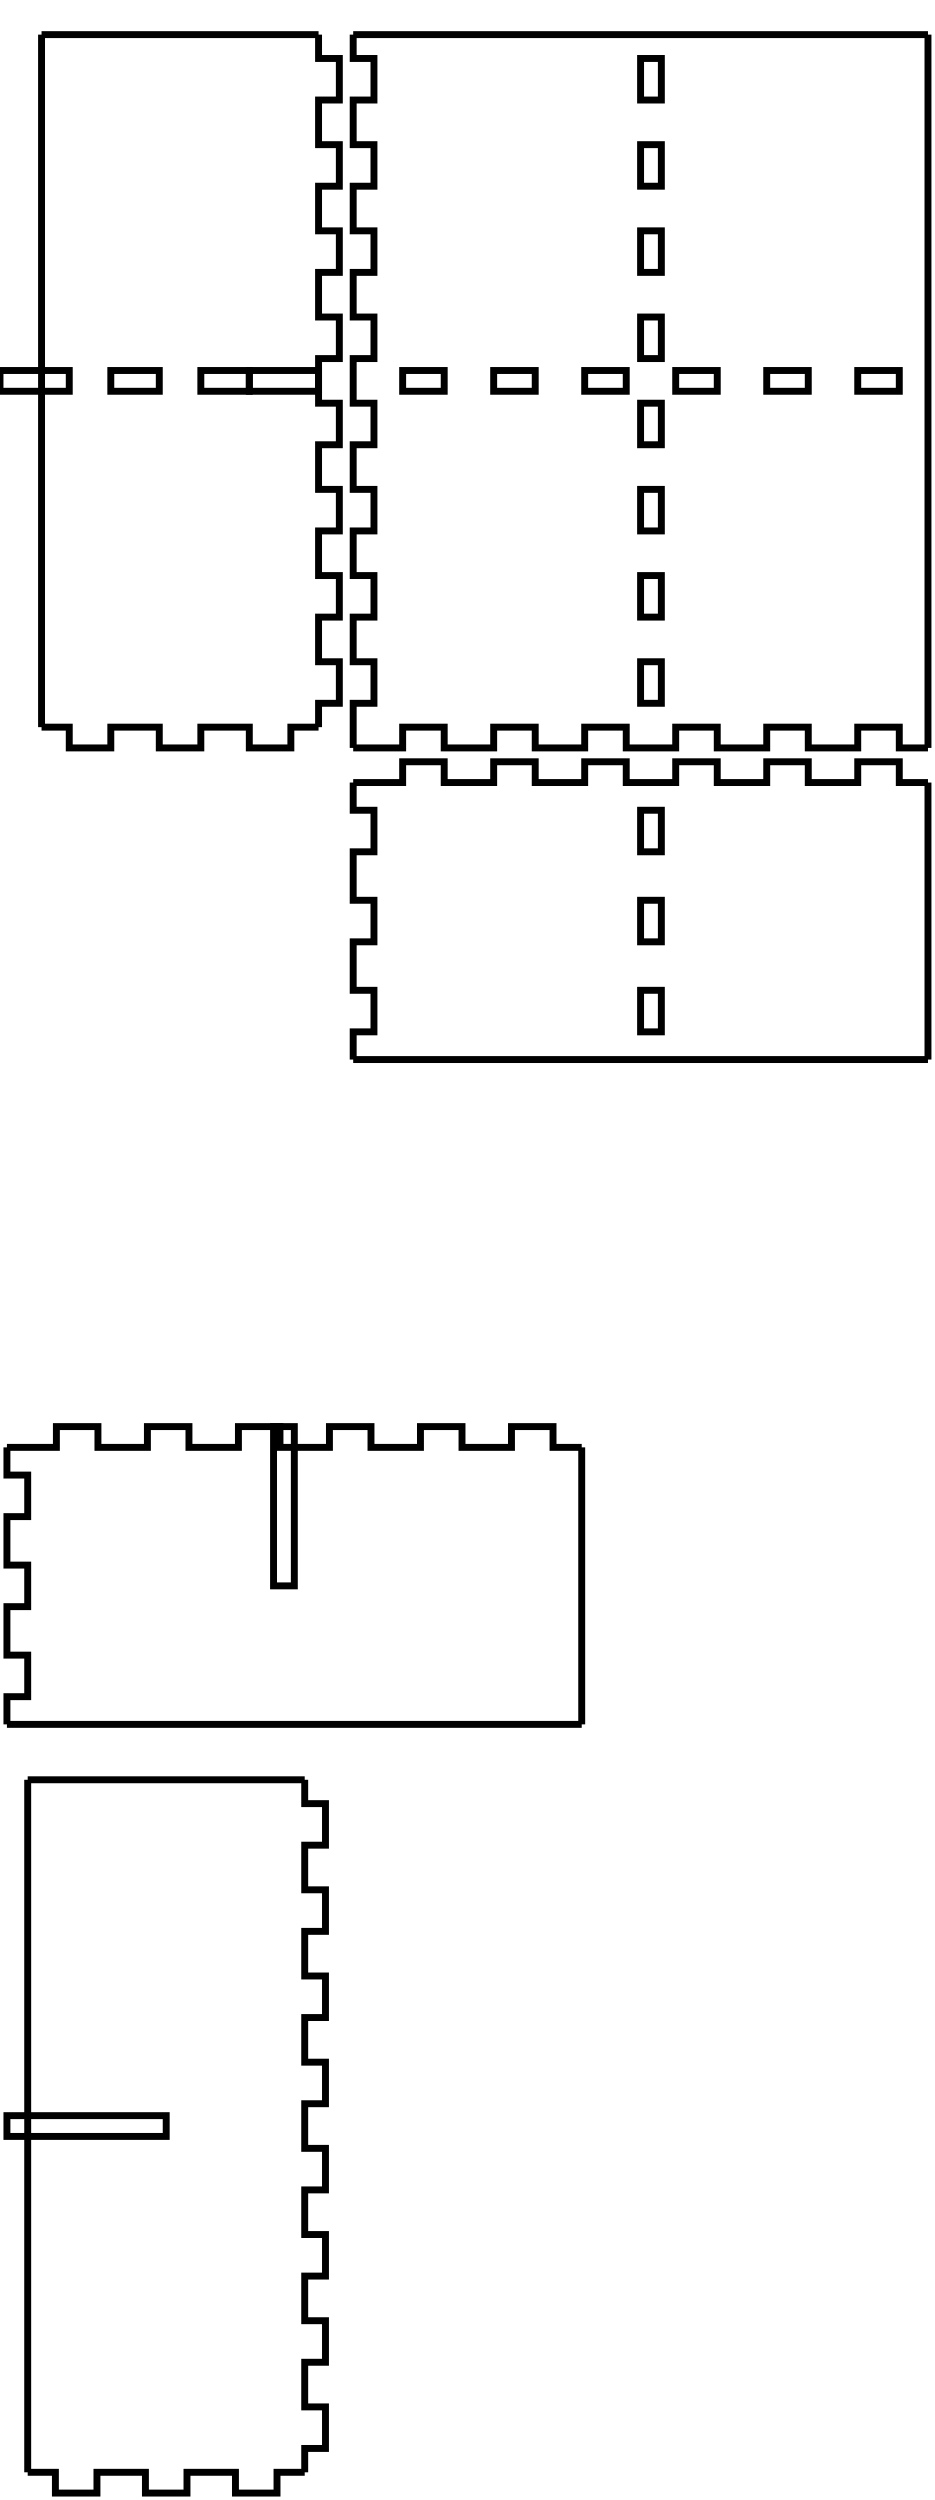
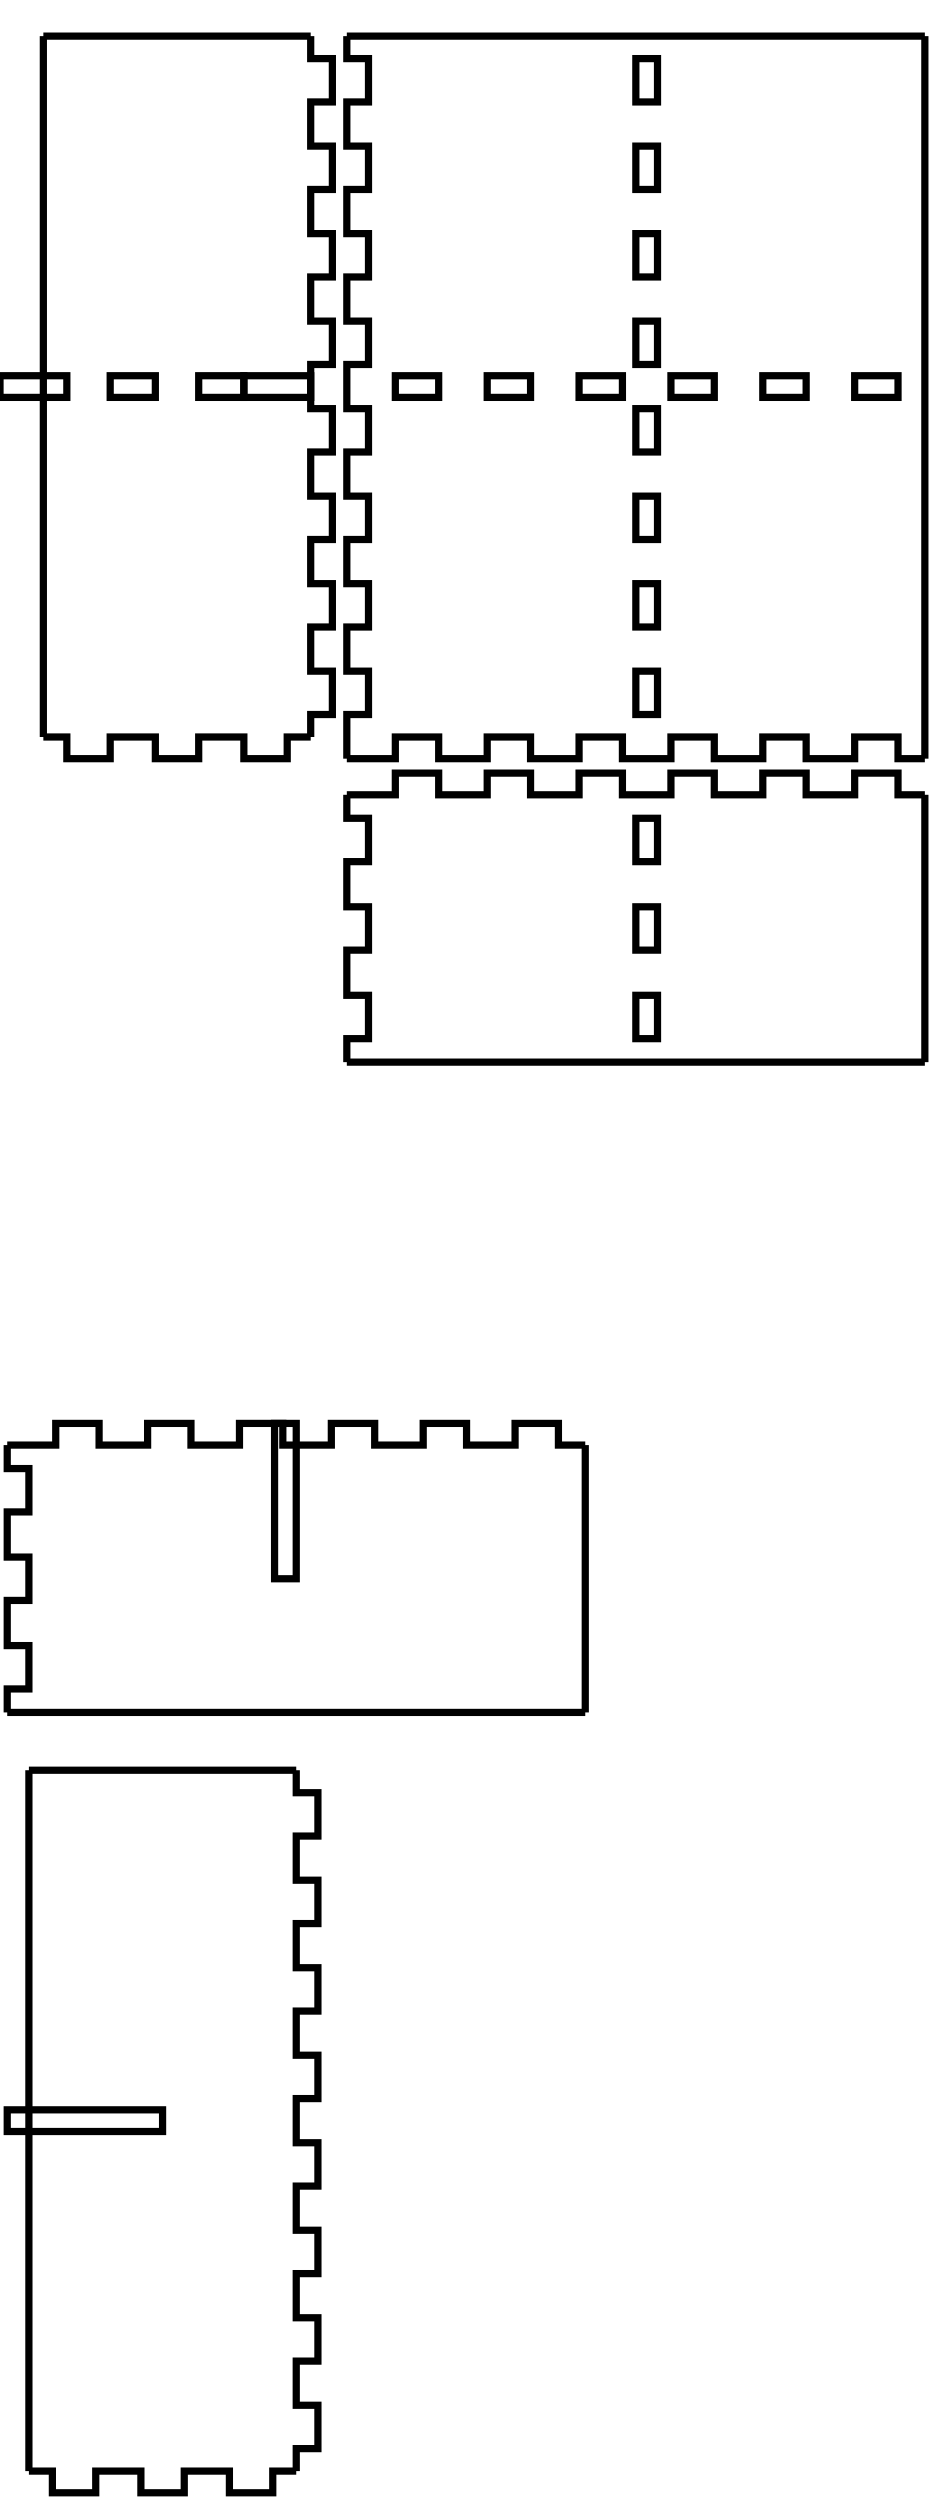
- <svg xmlns="http://www.w3.org/2000/svg" width="135mm" height="361mm" viewBox="-1 0 135 361" version="1.1" id="svg5">
+ <svg xmlns="http://www.w3.org/2000/svg" width="129mm" height="346mm" viewBox="-1 0 129 346" version="1.1" id="svg5">
  <defs id="defs2" />
  <g id="layer1">
    <g id="piece_001">
-       <path id="side_001" style="fill:none;stroke:#000000;stroke-width:1" d="M 50 113 L 57.143 113 L 57.143 110 L 63.143 110 L 63.143 113 L 70.286 113 L 70.286 110 L 76.286 110 L 76.286 113 L 83.429 113 L 83.429 110 L 89.429 110 L 89.429 113 L 96.571 113 L 96.571 110 L 102.571 110 L 102.571 113 L 109.714 113 L 109.714 110 L 115.714 110 L 115.714 113 L 122.857 113 L 122.857 110 L 128.857 110 L 128.857 113 L 133 113" />
-       <path id="side_002" style="fill:none;stroke:#000000;stroke-width:1" d="M 133 113 L 133 117 L 133 117 L 133 123 L 133 123 L 133 130 L 133 130 L 133 136 L 133 136 L 133 143 L 133 143 L 133 149 L 133 149 L 133 153" />
-       <path id="side_003" style="fill:none;stroke:#000000;stroke-width:1" d="M 133 153 L 128.857 153 L 128.857 153 L 122.857 153 L 122.857 153 L 115.714 153 L 115.714 153 L 109.714 153 L 109.714 153 L 102.571 153 L 102.571 153 L 96.571 153 L 96.571 153 L 89.429 153 L 89.429 153 L 83.429 153 L 83.429 153 L 76.286 153 L 76.286 153 L 70.286 153 L 70.286 153 L 63.143 153 L 63.143 153 L 57.143 153 L 57.143 153 L 50 153" />
-       <path id="side_004" style="fill:none;stroke:#000000;stroke-width:1" d="M 50 153 L 50 149 L 53 149 L 53 143 L 50 143 L 50 136 L 53 136 L 53 130 L 50 130 L 50 123 L 53 123 L 53 117 L 50 117 L 50 113" />
-       <path id="hole_001" style="fill:none;stroke:#000000;stroke-width:1" d="M 94.5 149 L 94.5 143 L 91.5 143 L 91.5 149 L 94.5 149 Z" />
-       <path id="hole_002" style="fill:none;stroke:#000000;stroke-width:1" d="M 94.5 136 L 94.5 130 L 91.5 130 L 91.5 136 L 94.5 136 Z" />
-       <path id="hole_003" style="fill:none;stroke:#000000;stroke-width:1" d="M 94.5 123 L 94.5 117 L 91.5 117 L 91.5 123 L 94.5 123 Z" />
+       <path id="side_001" style="fill:none;stroke:#000000;stroke-width:1" d="M 47 110 L 53.714 110 L 53.714 107 L 59.714 107 L 59.714 110 L 66.429 110 L 66.429 107 L 72.429 107 L 72.429 110 L 79.143 110 L 79.143 107 L 85.143 107 L 85.143 110 L 91.857 110 L 91.857 107 L 97.857 107 L 97.857 110 L 104.571 110 L 104.571 107 L 110.571 107 L 110.571 110 L 117.286 110 L 117.286 107 L 123.286 107 L 123.286 110 L 127 110" />
+       <path id="side_002" style="fill:none;stroke:#000000;stroke-width:1" d="M 127 110 L 127 113.25 L 127 113.25 L 127 119.25 L 127 119.25 L 127 125.5 L 127 125.5 L 127 131.5 L 127 131.5 L 127 137.75 L 127 137.75 L 127 143.75 L 127 143.75 L 127 147" />
+       <path id="side_003" style="fill:none;stroke:#000000;stroke-width:1" d="M 127 147 L 123.286 147 L 123.286 147 L 117.286 147 L 117.286 147 L 110.571 147 L 110.571 147 L 104.571 147 L 104.571 147 L 97.857 147 L 97.857 147 L 91.857 147 L 91.857 147 L 85.143 147 L 85.143 147 L 79.143 147 L 79.143 147 L 72.429 147 L 72.429 147 L 66.429 147 L 66.429 147 L 59.714 147 L 59.714 147 L 53.714 147 L 53.714 147 L 47 147" />
+       <path id="side_004" style="fill:none;stroke:#000000;stroke-width:1" d="M 47 147 L 47 143.75 L 50 143.75 L 50 137.75 L 47 137.75 L 47 131.5 L 50 131.5 L 50 125.5 L 47 125.5 L 47 119.25 L 50 119.25 L 50 113.25 L 47 113.25 L 47 110" />
+       <path id="hole_001" style="fill:none;stroke:#000000;stroke-width:1" d="M 90 143.75 L 90 137.75 L 87 137.75 L 87 143.75 L 90 143.75 Z" />
+       <path id="hole_002" style="fill:none;stroke:#000000;stroke-width:1" d="M 90 131.5 L 90 125.5 L 87 125.5 L 87 131.5 L 90 131.5 Z" />
+       <path id="hole_003" style="fill:none;stroke:#000000;stroke-width:1" d="M 90 119.25 L 90 113.25 L 87 113.25 L 87 119.25 L 90 119.25 Z" />
    </g>
    <g id="xdivider_001">
-       <path id="side_005" style="fill:none;stroke:#000000;stroke-width:1" d="M 0 209 L 7.143 209 L 7.143 206 L 13.143 206 L 13.143 209 L 20.286 209 L 20.286 206 L 26.286 206 L 26.286 209 L 33.429 209 L 33.429 206 L 39.429 206 L 39.429 209 L 46.571 209 L 46.571 206 L 52.571 206 L 52.571 209 L 59.714 209 L 59.714 206 L 65.714 206 L 65.714 209 L 72.857 209 L 72.857 206 L 78.857 206 L 78.857 209 L 83 209" />
-       <path id="side_006" style="fill:none;stroke:#000000;stroke-width:1" d="M 83 209 L 83 213 L 83 213 L 83 219 L 83 219 L 83 226 L 83 226 L 83 232 L 83 232 L 83 239 L 83 239 L 83 245 L 83 245 L 83 249" />
-       <path id="slot_001" style="fill:none;stroke:#000000;stroke-width:1" d="M 38.5 206 L 38.5 229 L 41.5 229 L 41.5 206 L 38.5 206 Z" />
-       <path id="side_007" style="fill:none;stroke:#000000;stroke-width:1" d="M 83 249 L 78.857 249 L 78.857 249 L 72.857 249 L 72.857 249 L 65.714 249 L 65.714 249 L 59.714 249 L 59.714 249 L 52.571 249 L 52.571 249 L 46.571 249 L 46.571 249 L 39.429 249 L 39.429 249 L 33.429 249 L 33.429 249 L 26.286 249 L 26.286 249 L 20.286 249 L 20.286 249 L 13.143 249 L 13.143 249 L 7.143 249 L 7.143 249 L 0 249" />
-       <path id="side_008" style="fill:none;stroke:#000000;stroke-width:1" d="M 0 249 L 0 245 L 3 245 L 3 239 L 0 239 L 0 232 L 3 232 L 3 226 L 0 226 L 0 219 L 3 219 L 3 213 L 0 213 L 0 209" />
+       <path id="side_005" style="fill:none;stroke:#000000;stroke-width:1" d="M 0 200 L 6.714 200 L 6.714 197 L 12.714 197 L 12.714 200 L 19.429 200 L 19.429 197 L 25.429 197 L 25.429 200 L 32.143 200 L 32.143 197 L 38.143 197 L 38.143 200 L 44.857 200 L 44.857 197 L 50.857 197 L 50.857 200 L 57.571 200 L 57.571 197 L 63.571 197 L 63.571 200 L 70.286 200 L 70.286 197 L 76.286 197 L 76.286 200 L 80 200" />
+       <path id="side_006" style="fill:none;stroke:#000000;stroke-width:1" d="M 80 200 L 80 203.25 L 80 203.25 L 80 209.25 L 80 209.25 L 80 215.5 L 80 215.5 L 80 221.5 L 80 221.5 L 80 227.75 L 80 227.75 L 80 233.75 L 80 233.75 L 80 237" />
+       <path id="slot_001" style="fill:none;stroke:#000000;stroke-width:1" d="M 37 197 L 37 218.5 L 40 218.5 L 40 197 L 37 197 Z" />
+       <path id="side_007" style="fill:none;stroke:#000000;stroke-width:1" d="M 80 237 L 76.286 237 L 76.286 237 L 70.286 237 L 70.286 237 L 63.571 237 L 63.571 237 L 57.571 237 L 57.571 237 L 50.857 237 L 50.857 237 L 44.857 237 L 44.857 237 L 38.143 237 L 38.143 237 L 32.143 237 L 32.143 237 L 25.429 237 L 25.429 237 L 19.429 237 L 19.429 237 L 12.714 237 L 12.714 237 L 6.714 237 L 6.714 237 L 0 237" />
+       <path id="side_008" style="fill:none;stroke:#000000;stroke-width:1" d="M 0 237 L 0 233.75 L 3 233.75 L 3 227.75 L 0 227.75 L 0 221.5 L 3 221.5 L 3 215.5 L 0 215.5 L 0 209.25 L 3 209.25 L 3 203.25 L 0 203.25 L 0 200" />
    </g>
    <g id="piece_002">
-       <path id="side_009" style="fill:none;stroke:#000000;stroke-width:1" d="M 5 5 L 9 5 L 9 5 L 15 5 L 15 5 L 22 5 L 22 5 L 28 5 L 28 5 L 35 5 L 35 5 L 41 5 L 41 5 L 45 5" />
-       <path id="side_010" style="fill:none;stroke:#000000;stroke-width:1" d="M 45 5 L 45 8.444 L 48 8.444 L 48 14.444 L 45 14.444 L 45 20.889 L 48 20.889 L 48 26.889 L 45 26.889 L 45 33.333 L 48 33.333 L 48 39.333 L 45 39.333 L 45 45.778 L 48 45.778 L 48 51.778 L 45 51.778 L 45 58.222 L 48 58.222 L 48 64.222 L 45 64.222 L 45 70.667 L 48 70.667 L 48 76.667 L 45 76.667 L 45 83.111 L 48 83.111 L 48 89.111 L 45 89.111 L 45 95.556 L 48 95.556 L 48 101.556 L 45 101.556 L 45 105" />
-       <path id="side_011" style="fill:none;stroke:#000000;stroke-width:1" d="M 45 105 L 41 105 L 41 108 L 35 108 L 35 105 L 28 105 L 28 108 L 22 108 L 22 105 L 15 105 L 15 108 L 9 108 L 9 105 L 5 105" />
-       <path id="hole_004" style="fill:none;stroke:#000000;stroke-width:1" d="M 45 53.5 L 35 53.5 L 35 56.5 L 45 56.5 L 45 53.5 Z" />
-       <path id="hole_005" style="fill:none;stroke:#000000;stroke-width:1" d="M 35 53.5 L 28 53.5 L 28 56.5 L 35 56.5 L 35 53.5 Z" />
-       <path id="hole_006" style="fill:none;stroke:#000000;stroke-width:1" d="M 22 53.5 L 15 53.5 L 15 56.5 L 22 56.5 L 22 53.5 Z" />
-       <path id="hole_007" style="fill:none;stroke:#000000;stroke-width:1" d="M 9 53.5 L -1 53.5 L -1 56.5 L 9 56.5 L 9 53.5 Z" />
-       <path id="side_012" style="fill:none;stroke:#000000;stroke-width:1" d="M 5 105 L 5 101.556 L 5 101.556 L 5 95.556 L 5 95.556 L 5 89.111 L 5 89.111 L 5 83.111 L 5 83.111 L 5 76.667 L 5 76.667 L 5 70.667 L 5 70.667 L 5 64.222 L 5 64.222 L 5 58.222 L 5 58.222 L 5 51.778 L 5 51.778 L 5 45.778 L 5 45.778 L 5 39.333 L 5 39.333 L 5 33.333 L 5 33.333 L 5 26.889 L 5 26.889 L 5 20.889 L 5 20.889 L 5 14.444 L 5 14.444 L 5 8.444 L 5 8.444 L 5 5" />
+       <path id="side_009" style="fill:none;stroke:#000000;stroke-width:1" d="M 5 5 L 8.25 5 L 8.25 5 L 14.25 5 L 14.25 5 L 20.5 5 L 20.5 5 L 26.5 5 L 26.5 5 L 32.75 5 L 32.75 5 L 38.75 5 L 38.75 5 L 42 5" />
+       <path id="side_010" style="fill:none;stroke:#000000;stroke-width:1" d="M 42 5 L 42 8.111 L 45 8.111 L 45 14.111 L 42 14.111 L 42 20.222 L 45 20.222 L 45 26.222 L 42 26.222 L 42 32.333 L 45 32.333 L 45 38.333 L 42 38.333 L 42 44.444 L 45 44.444 L 45 50.444 L 42 50.444 L 42 56.556 L 45 56.556 L 45 62.556 L 42 62.556 L 42 68.667 L 45 68.667 L 45 74.667 L 42 74.667 L 42 80.778 L 45 80.778 L 45 86.778 L 42 86.778 L 42 92.889 L 45 92.889 L 45 98.889 L 42 98.889 L 42 102" />
+       <path id="side_011" style="fill:none;stroke:#000000;stroke-width:1" d="M 42 102 L 38.75 102 L 38.75 105 L 32.75 105 L 32.75 102 L 26.5 102 L 26.5 105 L 20.5 105 L 20.5 102 L 14.25 102 L 14.25 105 L 8.25 105 L 8.25 102 L 5 102" />
+       <path id="hole_004" style="fill:none;stroke:#000000;stroke-width:1" d="M 42 52 L 32.75 52 L 32.75 55 L 42 55 L 42 52 Z" />
+       <path id="hole_005" style="fill:none;stroke:#000000;stroke-width:1" d="M 32.75 52 L 26.5 52 L 26.5 55 L 32.75 55 L 32.75 52 Z" />
+       <path id="hole_006" style="fill:none;stroke:#000000;stroke-width:1" d="M 20.5 52 L 14.25 52 L 14.25 55 L 20.5 55 L 20.5 52 Z" />
+       <path id="hole_007" style="fill:none;stroke:#000000;stroke-width:1" d="M 8.25 52 L -1 52 L -1 55 L 8.25 55 L 8.25 52 Z" />
+       <path id="side_012" style="fill:none;stroke:#000000;stroke-width:1" d="M 5 102 L 5 98.889 L 5 98.889 L 5 92.889 L 5 92.889 L 5 86.778 L 5 86.778 L 5 80.778 L 5 80.778 L 5 74.667 L 5 74.667 L 5 68.667 L 5 68.667 L 5 62.556 L 5 62.556 L 5 56.556 L 5 56.556 L 5 50.444 L 5 50.444 L 5 44.444 L 5 44.444 L 5 38.333 L 5 38.333 L 5 32.333 L 5 32.333 L 5 26.222 L 5 26.222 L 5 20.222 L 5 20.222 L 5 14.111 L 5 14.111 L 5 8.111 L 5 8.111 L 5 5" />
    </g>
    <g id="ydivider_001">
-       <path id="side_013" style="fill:none;stroke:#000000;stroke-width:1" d="M 3 257 L 7 257 L 7 257 L 13 257 L 13 257 L 20 257 L 20 257 L 26 257 L 26 257 L 33 257 L 33 257 L 39 257 L 39 257 L 43 257" />
-       <path id="slot_002" style="fill:none;stroke:#000000;stroke-width:1" d="M 0 305.5 L 23 305.5 L 23 308.5 L 0 308.5 L 0 305.5 Z" />
-       <path id="side_014" style="fill:none;stroke:#000000;stroke-width:1" d="M 43 257 L 43 260.444 L 46 260.444 L 46 266.444 L 43 266.444 L 43 272.889 L 46 272.889 L 46 278.889 L 43 278.889 L 43 285.333 L 46 285.333 L 46 291.333 L 43 291.333 L 43 297.778 L 46 297.778 L 46 303.778 L 43 303.778 L 43 310.222 L 46 310.222 L 46 316.222 L 43 316.222 L 43 322.667 L 46 322.667 L 46 328.667 L 43 328.667 L 43 335.111 L 46 335.111 L 46 341.111 L 43 341.111 L 43 347.556 L 46 347.556 L 46 353.556 L 43 353.556 L 43 357" />
-       <path id="side_015" style="fill:none;stroke:#000000;stroke-width:1" d="M 43 357 L 39 357 L 39 360 L 33 360 L 33 357 L 26 357 L 26 360 L 20 360 L 20 357 L 13 357 L 13 360 L 7 360 L 7 357 L 3 357" />
-       <path id="side_016" style="fill:none;stroke:#000000;stroke-width:1" d="M 3 357 L 3 353.556 L 3 353.556 L 3 347.556 L 3 347.556 L 3 341.111 L 3 341.111 L 3 335.111 L 3 335.111 L 3 328.667 L 3 328.667 L 3 322.667 L 3 322.667 L 3 316.222 L 3 316.222 L 3 310.222 L 3 310.222 L 3 303.778 L 3 303.778 L 3 297.778 L 3 297.778 L 3 291.333 L 3 291.333 L 3 285.333 L 3 285.333 L 3 278.889 L 3 278.889 L 3 272.889 L 3 272.889 L 3 266.444 L 3 266.444 L 3 260.444 L 3 260.444 L 3 257" />
+       <path id="side_013" style="fill:none;stroke:#000000;stroke-width:1" d="M 3 245 L 6.25 245 L 6.25 245 L 12.25 245 L 12.25 245 L 18.5 245 L 18.5 245 L 24.5 245 L 24.5 245 L 30.75 245 L 30.75 245 L 36.75 245 L 36.75 245 L 40 245" />
+       <path id="slot_002" style="fill:none;stroke:#000000;stroke-width:1" d="M 0 292 L 21.5 292 L 21.5 295 L 0 295 L 0 292 Z" />
+       <path id="side_014" style="fill:none;stroke:#000000;stroke-width:1" d="M 40 245 L 40 248.111 L 43 248.111 L 43 254.111 L 40 254.111 L 40 260.222 L 43 260.222 L 43 266.222 L 40 266.222 L 40 272.333 L 43 272.333 L 43 278.333 L 40 278.333 L 40 284.444 L 43 284.444 L 43 290.444 L 40 290.444 L 40 296.556 L 43 296.556 L 43 302.556 L 40 302.556 L 40 308.667 L 43 308.667 L 43 314.667 L 40 314.667 L 40 320.778 L 43 320.778 L 43 326.778 L 40 326.778 L 40 332.889 L 43 332.889 L 43 338.889 L 40 338.889 L 40 342" />
+       <path id="side_015" style="fill:none;stroke:#000000;stroke-width:1" d="M 40 342 L 36.75 342 L 36.75 345 L 30.75 345 L 30.75 342 L 24.5 342 L 24.5 345 L 18.5 345 L 18.5 342 L 12.25 342 L 12.25 345 L 6.25 345 L 6.25 342 L 3 342" />
+       <path id="side_016" style="fill:none;stroke:#000000;stroke-width:1" d="M 3 342 L 3 338.889 L 3 338.889 L 3 332.889 L 3 332.889 L 3 326.778 L 3 326.778 L 3 320.778 L 3 320.778 L 3 314.667 L 3 314.667 L 3 308.667 L 3 308.667 L 3 302.556 L 3 302.556 L 3 296.556 L 3 296.556 L 3 290.444 L 3 290.444 L 3 284.444 L 3 284.444 L 3 278.333 L 3 278.333 L 3 272.333 L 3 272.333 L 3 266.222 L 3 266.222 L 3 260.222 L 3 260.222 L 3 254.111 L 3 254.111 L 3 248.111 L 3 248.111 L 3 245" />
    </g>
    <g id="piece_003">
-       <path id="side_017" style="fill:none;stroke:#000000;stroke-width:1" d="M 50 5 L 57.143 5 L 57.143 5 L 63.143 5 L 63.143 5 L 70.286 5 L 70.286 5 L 76.286 5 L 76.286 5 L 83.429 5 L 83.429 5 L 89.429 5 L 89.429 5 L 96.571 5 L 96.571 5 L 102.571 5 L 102.571 5 L 109.714 5 L 109.714 5 L 115.714 5 L 115.714 5 L 122.857 5 L 122.857 5 L 128.857 5 L 128.857 5 L 133 5" />
-       <path id="side_018" style="fill:none;stroke:#000000;stroke-width:1" d="M 133 5 L 133 8.444 L 133 8.444 L 133 14.444 L 133 14.444 L 133 20.889 L 133 20.889 L 133 26.889 L 133 26.889 L 133 33.333 L 133 33.333 L 133 39.333 L 133 39.333 L 133 45.778 L 133 45.778 L 133 51.778 L 133 51.778 L 133 58.222 L 133 58.222 L 133 64.222 L 133 64.222 L 133 70.667 L 133 70.667 L 133 76.667 L 133 76.667 L 133 83.111 L 133 83.111 L 133 89.111 L 133 89.111 L 133 95.556 L 133 95.556 L 133 101.556 L 133 101.556 L 133 108" />
-       <path id="side_019" style="fill:none;stroke:#000000;stroke-width:1" d="M 133 108 L 128.857 108 L 128.857 105 L 122.857 105 L 122.857 108 L 115.714 108 L 115.714 105 L 109.714 105 L 109.714 108 L 102.571 108 L 102.571 105 L 96.571 105 L 96.571 108 L 89.429 108 L 89.429 105 L 83.429 105 L 83.429 108 L 76.286 108 L 76.286 105 L 70.286 105 L 70.286 108 L 63.143 108 L 63.143 105 L 57.143 105 L 57.143 108 L 50 108" />
-       <path id="hole_008" style="fill:none;stroke:#000000;stroke-width:1" d="M 128.857 53.5 L 122.857 53.5 L 122.857 56.5 L 128.857 56.5 L 128.857 53.5 Z" />
-       <path id="hole_009" style="fill:none;stroke:#000000;stroke-width:1" d="M 115.714 53.5 L 109.714 53.5 L 109.714 56.5 L 115.714 56.5 L 115.714 53.5 Z" />
-       <path id="hole_010" style="fill:none;stroke:#000000;stroke-width:1" d="M 102.571 53.5 L 96.571 53.5 L 96.571 56.5 L 102.571 56.5 L 102.571 53.5 Z" />
-       <path id="hole_011" style="fill:none;stroke:#000000;stroke-width:1" d="M 89.429 53.5 L 83.429 53.5 L 83.429 56.5 L 89.429 56.5 L 89.429 53.5 Z" />
-       <path id="hole_012" style="fill:none;stroke:#000000;stroke-width:1" d="M 76.286 53.5 L 70.286 53.5 L 70.286 56.5 L 76.286 56.5 L 76.286 53.5 Z" />
-       <path id="hole_013" style="fill:none;stroke:#000000;stroke-width:1" d="M 63.143 53.5 L 57.143 53.5 L 57.143 56.5 L 63.143 56.5 L 63.143 53.5 Z" />
-       <path id="side_020" style="fill:none;stroke:#000000;stroke-width:1" d="M 50 108 L 50 101.556 L 53 101.556 L 53 95.556 L 50 95.556 L 50 89.111 L 53 89.111 L 53 83.111 L 50 83.111 L 50 76.667 L 53 76.667 L 53 70.667 L 50 70.667 L 50 64.222 L 53 64.222 L 53 58.222 L 50 58.222 L 50 51.778 L 53 51.778 L 53 45.778 L 50 45.778 L 50 39.333 L 53 39.333 L 53 33.333 L 50 33.333 L 50 26.889 L 53 26.889 L 53 20.889 L 50 20.889 L 50 14.444 L 53 14.444 L 53 8.444 L 50 8.444 L 50 5" />
-       <path id="hole_014" style="fill:none;stroke:#000000;stroke-width:1" d="M 94.5 101.556 L 94.5 95.556 L 91.5 95.556 L 91.5 101.556 L 94.5 101.556 Z" />
-       <path id="hole_015" style="fill:none;stroke:#000000;stroke-width:1" d="M 94.5 89.111 L 94.5 83.111 L 91.5 83.111 L 91.5 89.111 L 94.5 89.111 Z" />
-       <path id="hole_016" style="fill:none;stroke:#000000;stroke-width:1" d="M 94.5 76.667 L 94.5 70.667 L 91.5 70.667 L 91.5 76.667 L 94.5 76.667 Z" />
-       <path id="hole_017" style="fill:none;stroke:#000000;stroke-width:1" d="M 94.5 64.222 L 94.5 58.222 L 91.5 58.222 L 91.5 64.222 L 94.5 64.222 Z" />
-       <path id="hole_018" style="fill:none;stroke:#000000;stroke-width:1" d="M 94.5 51.778 L 94.5 45.778 L 91.5 45.778 L 91.5 51.778 L 94.5 51.778 Z" />
-       <path id="hole_019" style="fill:none;stroke:#000000;stroke-width:1" d="M 94.5 39.333 L 94.5 33.333 L 91.5 33.333 L 91.5 39.333 L 94.5 39.333 Z" />
-       <path id="hole_020" style="fill:none;stroke:#000000;stroke-width:1" d="M 94.5 26.889 L 94.5 20.889 L 91.5 20.889 L 91.5 26.889 L 94.5 26.889 Z" />
-       <path id="hole_021" style="fill:none;stroke:#000000;stroke-width:1" d="M 94.5 14.444 L 94.5 8.444 L 91.5 8.444 L 91.5 14.444 L 94.5 14.444 Z" />
+       <path id="side_017" style="fill:none;stroke:#000000;stroke-width:1" d="M 47 5 L 53.714 5 L 53.714 5 L 59.714 5 L 59.714 5 L 66.429 5 L 66.429 5 L 72.429 5 L 72.429 5 L 79.143 5 L 79.143 5 L 85.143 5 L 85.143 5 L 91.857 5 L 91.857 5 L 97.857 5 L 97.857 5 L 104.571 5 L 104.571 5 L 110.571 5 L 110.571 5 L 117.286 5 L 117.286 5 L 123.286 5 L 123.286 5 L 127 5" />
+       <path id="side_018" style="fill:none;stroke:#000000;stroke-width:1" d="M 127 5 L 127 8.111 L 127 8.111 L 127 14.111 L 127 14.111 L 127 20.222 L 127 20.222 L 127 26.222 L 127 26.222 L 127 32.333 L 127 32.333 L 127 38.333 L 127 38.333 L 127 44.444 L 127 44.444 L 127 50.444 L 127 50.444 L 127 56.556 L 127 56.556 L 127 62.556 L 127 62.556 L 127 68.667 L 127 68.667 L 127 74.667 L 127 74.667 L 127 80.778 L 127 80.778 L 127 86.778 L 127 86.778 L 127 92.889 L 127 92.889 L 127 98.889 L 127 98.889 L 127 105" />
+       <path id="side_019" style="fill:none;stroke:#000000;stroke-width:1" d="M 127 105 L 123.286 105 L 123.286 102 L 117.286 102 L 117.286 105 L 110.571 105 L 110.571 102 L 104.571 102 L 104.571 105 L 97.857 105 L 97.857 102 L 91.857 102 L 91.857 105 L 85.143 105 L 85.143 102 L 79.143 102 L 79.143 105 L 72.429 105 L 72.429 102 L 66.429 102 L 66.429 105 L 59.714 105 L 59.714 102 L 53.714 102 L 53.714 105 L 47 105" />
+       <path id="hole_008" style="fill:none;stroke:#000000;stroke-width:1" d="M 123.286 52 L 117.286 52 L 117.286 55 L 123.286 55 L 123.286 52 Z" />
+       <path id="hole_009" style="fill:none;stroke:#000000;stroke-width:1" d="M 110.571 52 L 104.571 52 L 104.571 55 L 110.571 55 L 110.571 52 Z" />
+       <path id="hole_010" style="fill:none;stroke:#000000;stroke-width:1" d="M 97.857 52 L 91.857 52 L 91.857 55 L 97.857 55 L 97.857 52 Z" />
+       <path id="hole_011" style="fill:none;stroke:#000000;stroke-width:1" d="M 85.143 52 L 79.143 52 L 79.143 55 L 85.143 55 L 85.143 52 Z" />
+       <path id="hole_012" style="fill:none;stroke:#000000;stroke-width:1" d="M 72.429 52 L 66.429 52 L 66.429 55 L 72.429 55 L 72.429 52 Z" />
+       <path id="hole_013" style="fill:none;stroke:#000000;stroke-width:1" d="M 59.714 52 L 53.714 52 L 53.714 55 L 59.714 55 L 59.714 52 Z" />
+       <path id="side_020" style="fill:none;stroke:#000000;stroke-width:1" d="M 47 105 L 47 98.889 L 50 98.889 L 50 92.889 L 47 92.889 L 47 86.778 L 50 86.778 L 50 80.778 L 47 80.778 L 47 74.667 L 50 74.667 L 50 68.667 L 47 68.667 L 47 62.556 L 50 62.556 L 50 56.556 L 47 56.556 L 47 50.444 L 50 50.444 L 50 44.444 L 47 44.444 L 47 38.333 L 50 38.333 L 50 32.333 L 47 32.333 L 47 26.222 L 50 26.222 L 50 20.222 L 47 20.222 L 47 14.111 L 50 14.111 L 50 8.111 L 47 8.111 L 47 5" />
+       <path id="hole_014" style="fill:none;stroke:#000000;stroke-width:1" d="M 90 98.889 L 90 92.889 L 87 92.889 L 87 98.889 L 90 98.889 Z" />
+       <path id="hole_015" style="fill:none;stroke:#000000;stroke-width:1" d="M 90 86.778 L 90 80.778 L 87 80.778 L 87 86.778 L 90 86.778 Z" />
+       <path id="hole_016" style="fill:none;stroke:#000000;stroke-width:1" d="M 90 74.667 L 90 68.667 L 87 68.667 L 87 74.667 L 90 74.667 Z" />
+       <path id="hole_017" style="fill:none;stroke:#000000;stroke-width:1" d="M 90 62.556 L 90 56.556 L 87 56.556 L 87 62.556 L 90 62.556 Z" />
+       <path id="hole_018" style="fill:none;stroke:#000000;stroke-width:1" d="M 90 50.444 L 90 44.444 L 87 44.444 L 87 50.444 L 90 50.444 Z" />
+       <path id="hole_019" style="fill:none;stroke:#000000;stroke-width:1" d="M 90 38.333 L 90 32.333 L 87 32.333 L 87 38.333 L 90 38.333 Z" />
+       <path id="hole_020" style="fill:none;stroke:#000000;stroke-width:1" d="M 90 26.222 L 90 20.222 L 87 20.222 L 87 26.222 L 90 26.222 Z" />
+       <path id="hole_021" style="fill:none;stroke:#000000;stroke-width:1" d="M 90 14.111 L 90 8.111 L 87 8.111 L 87 14.111 L 90 14.111 Z" />
    </g>
  </g>
</svg>
